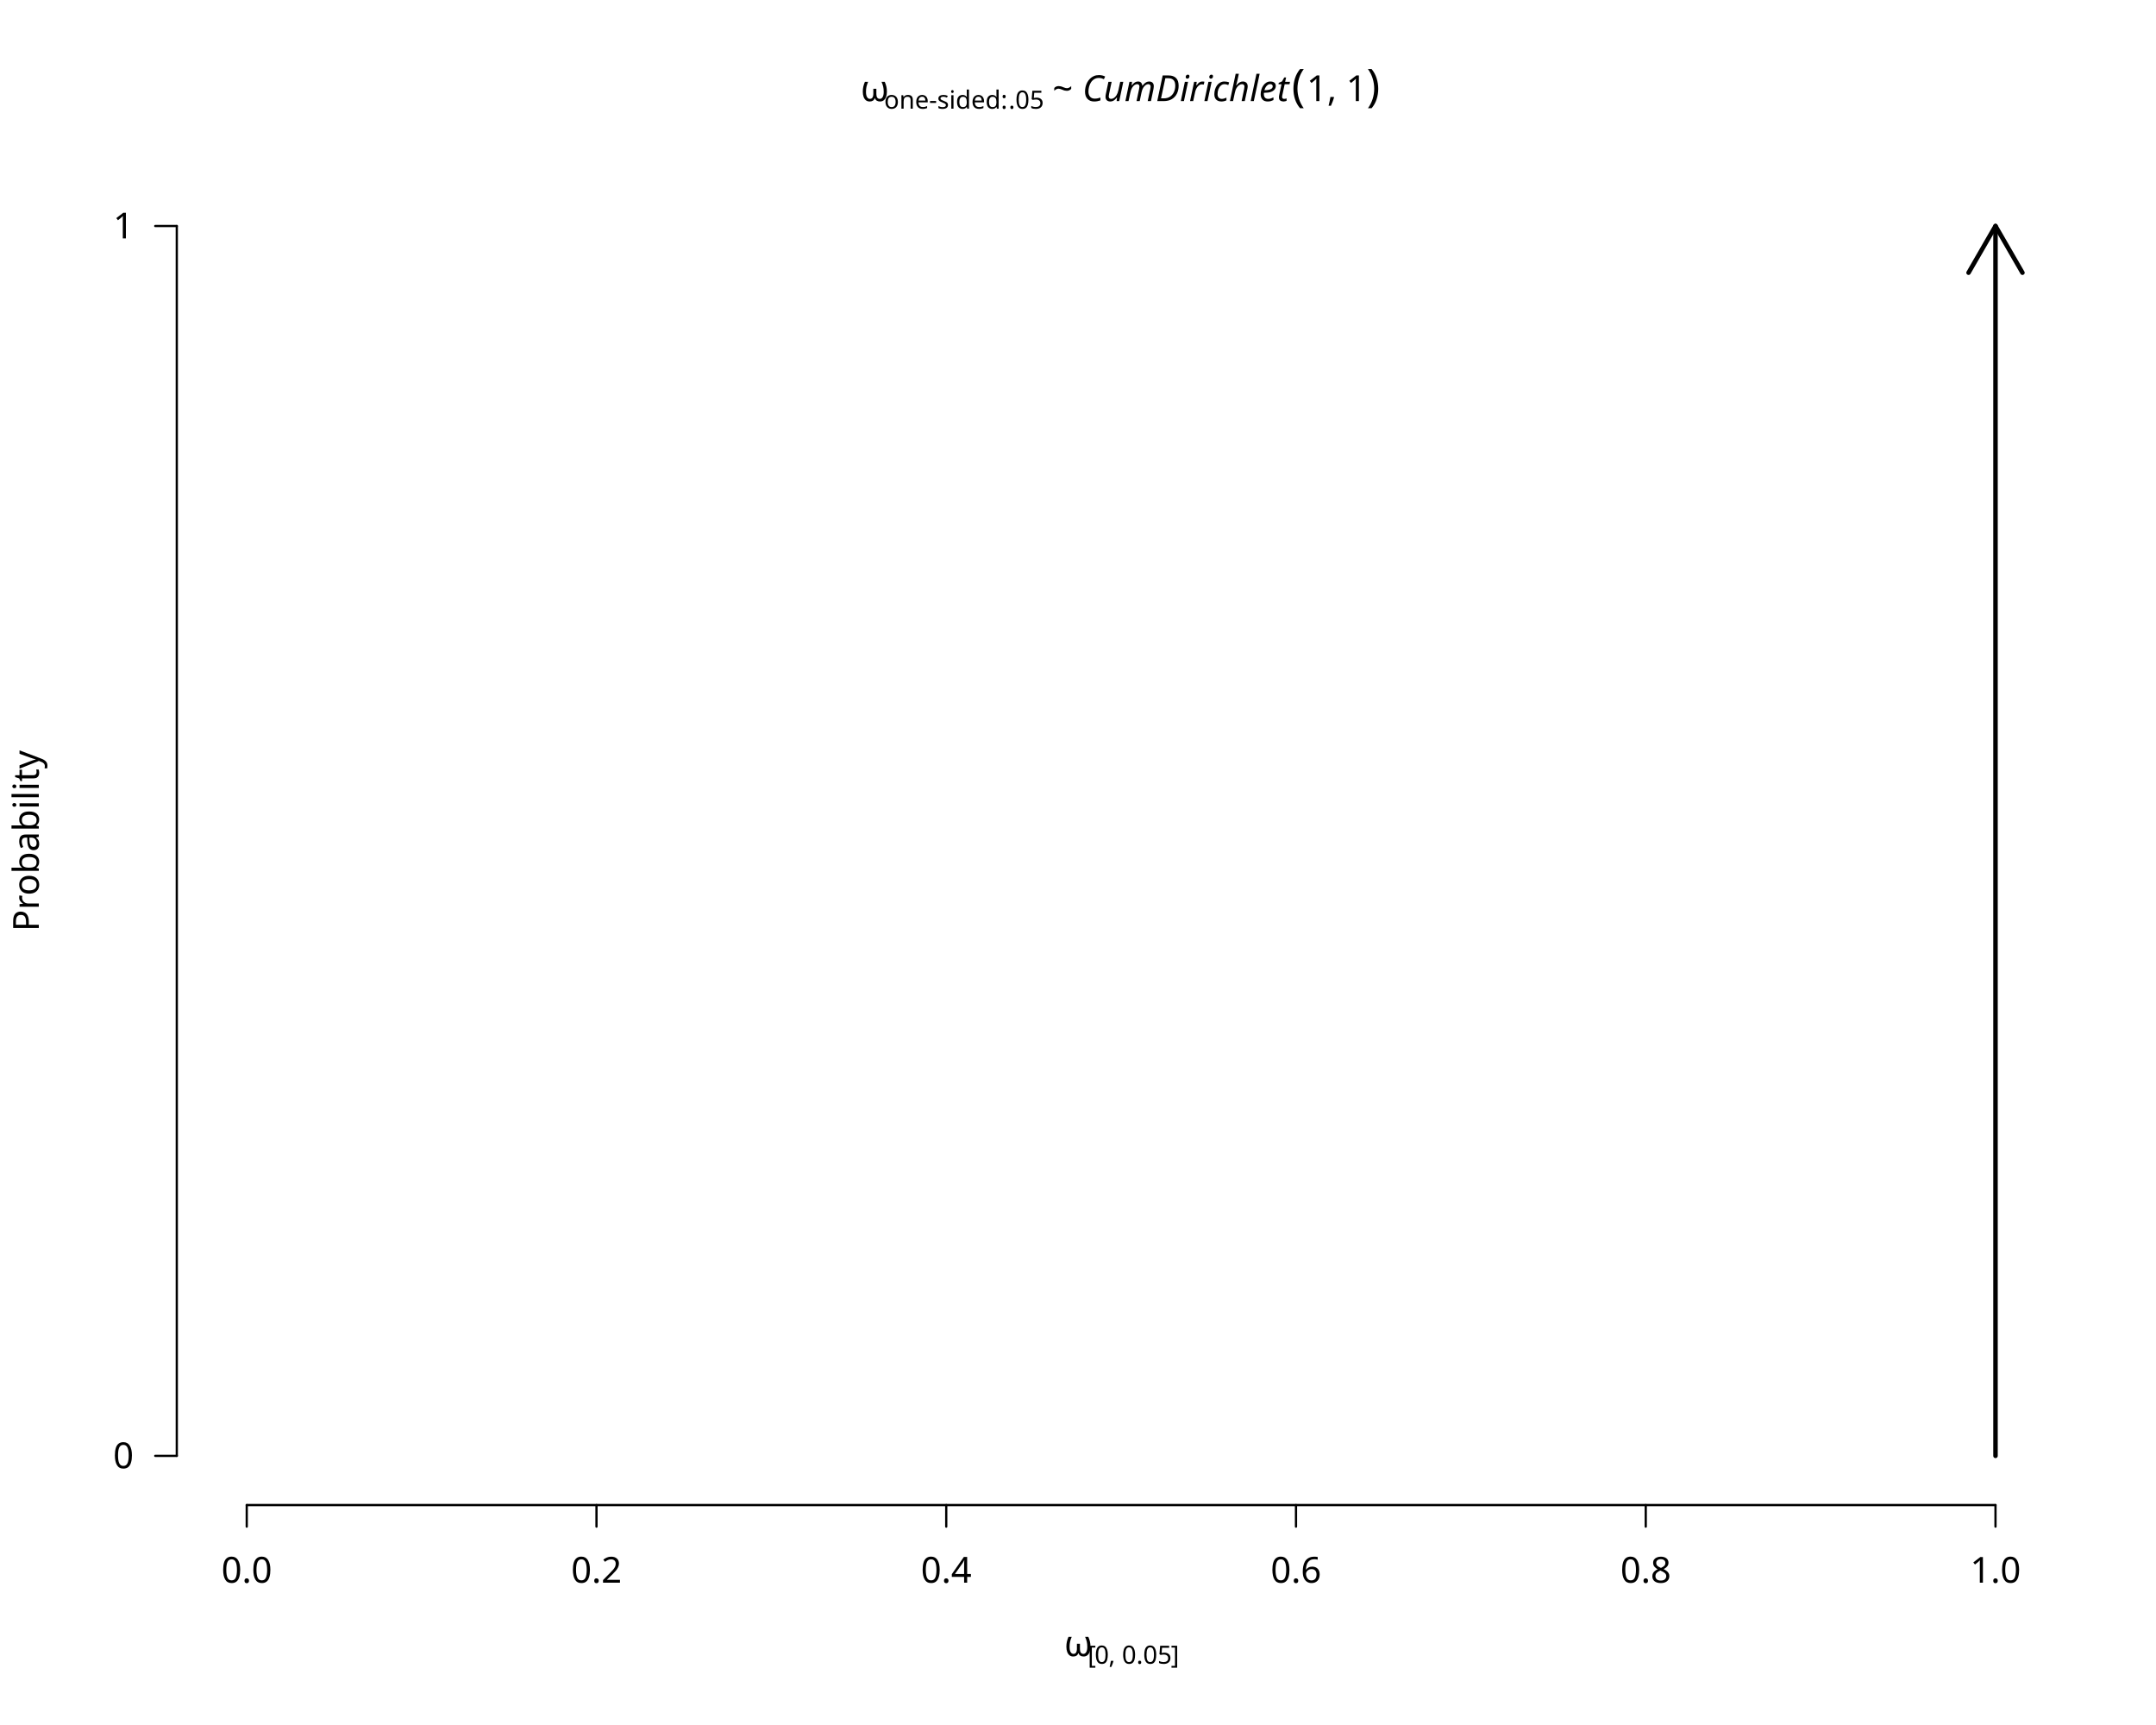
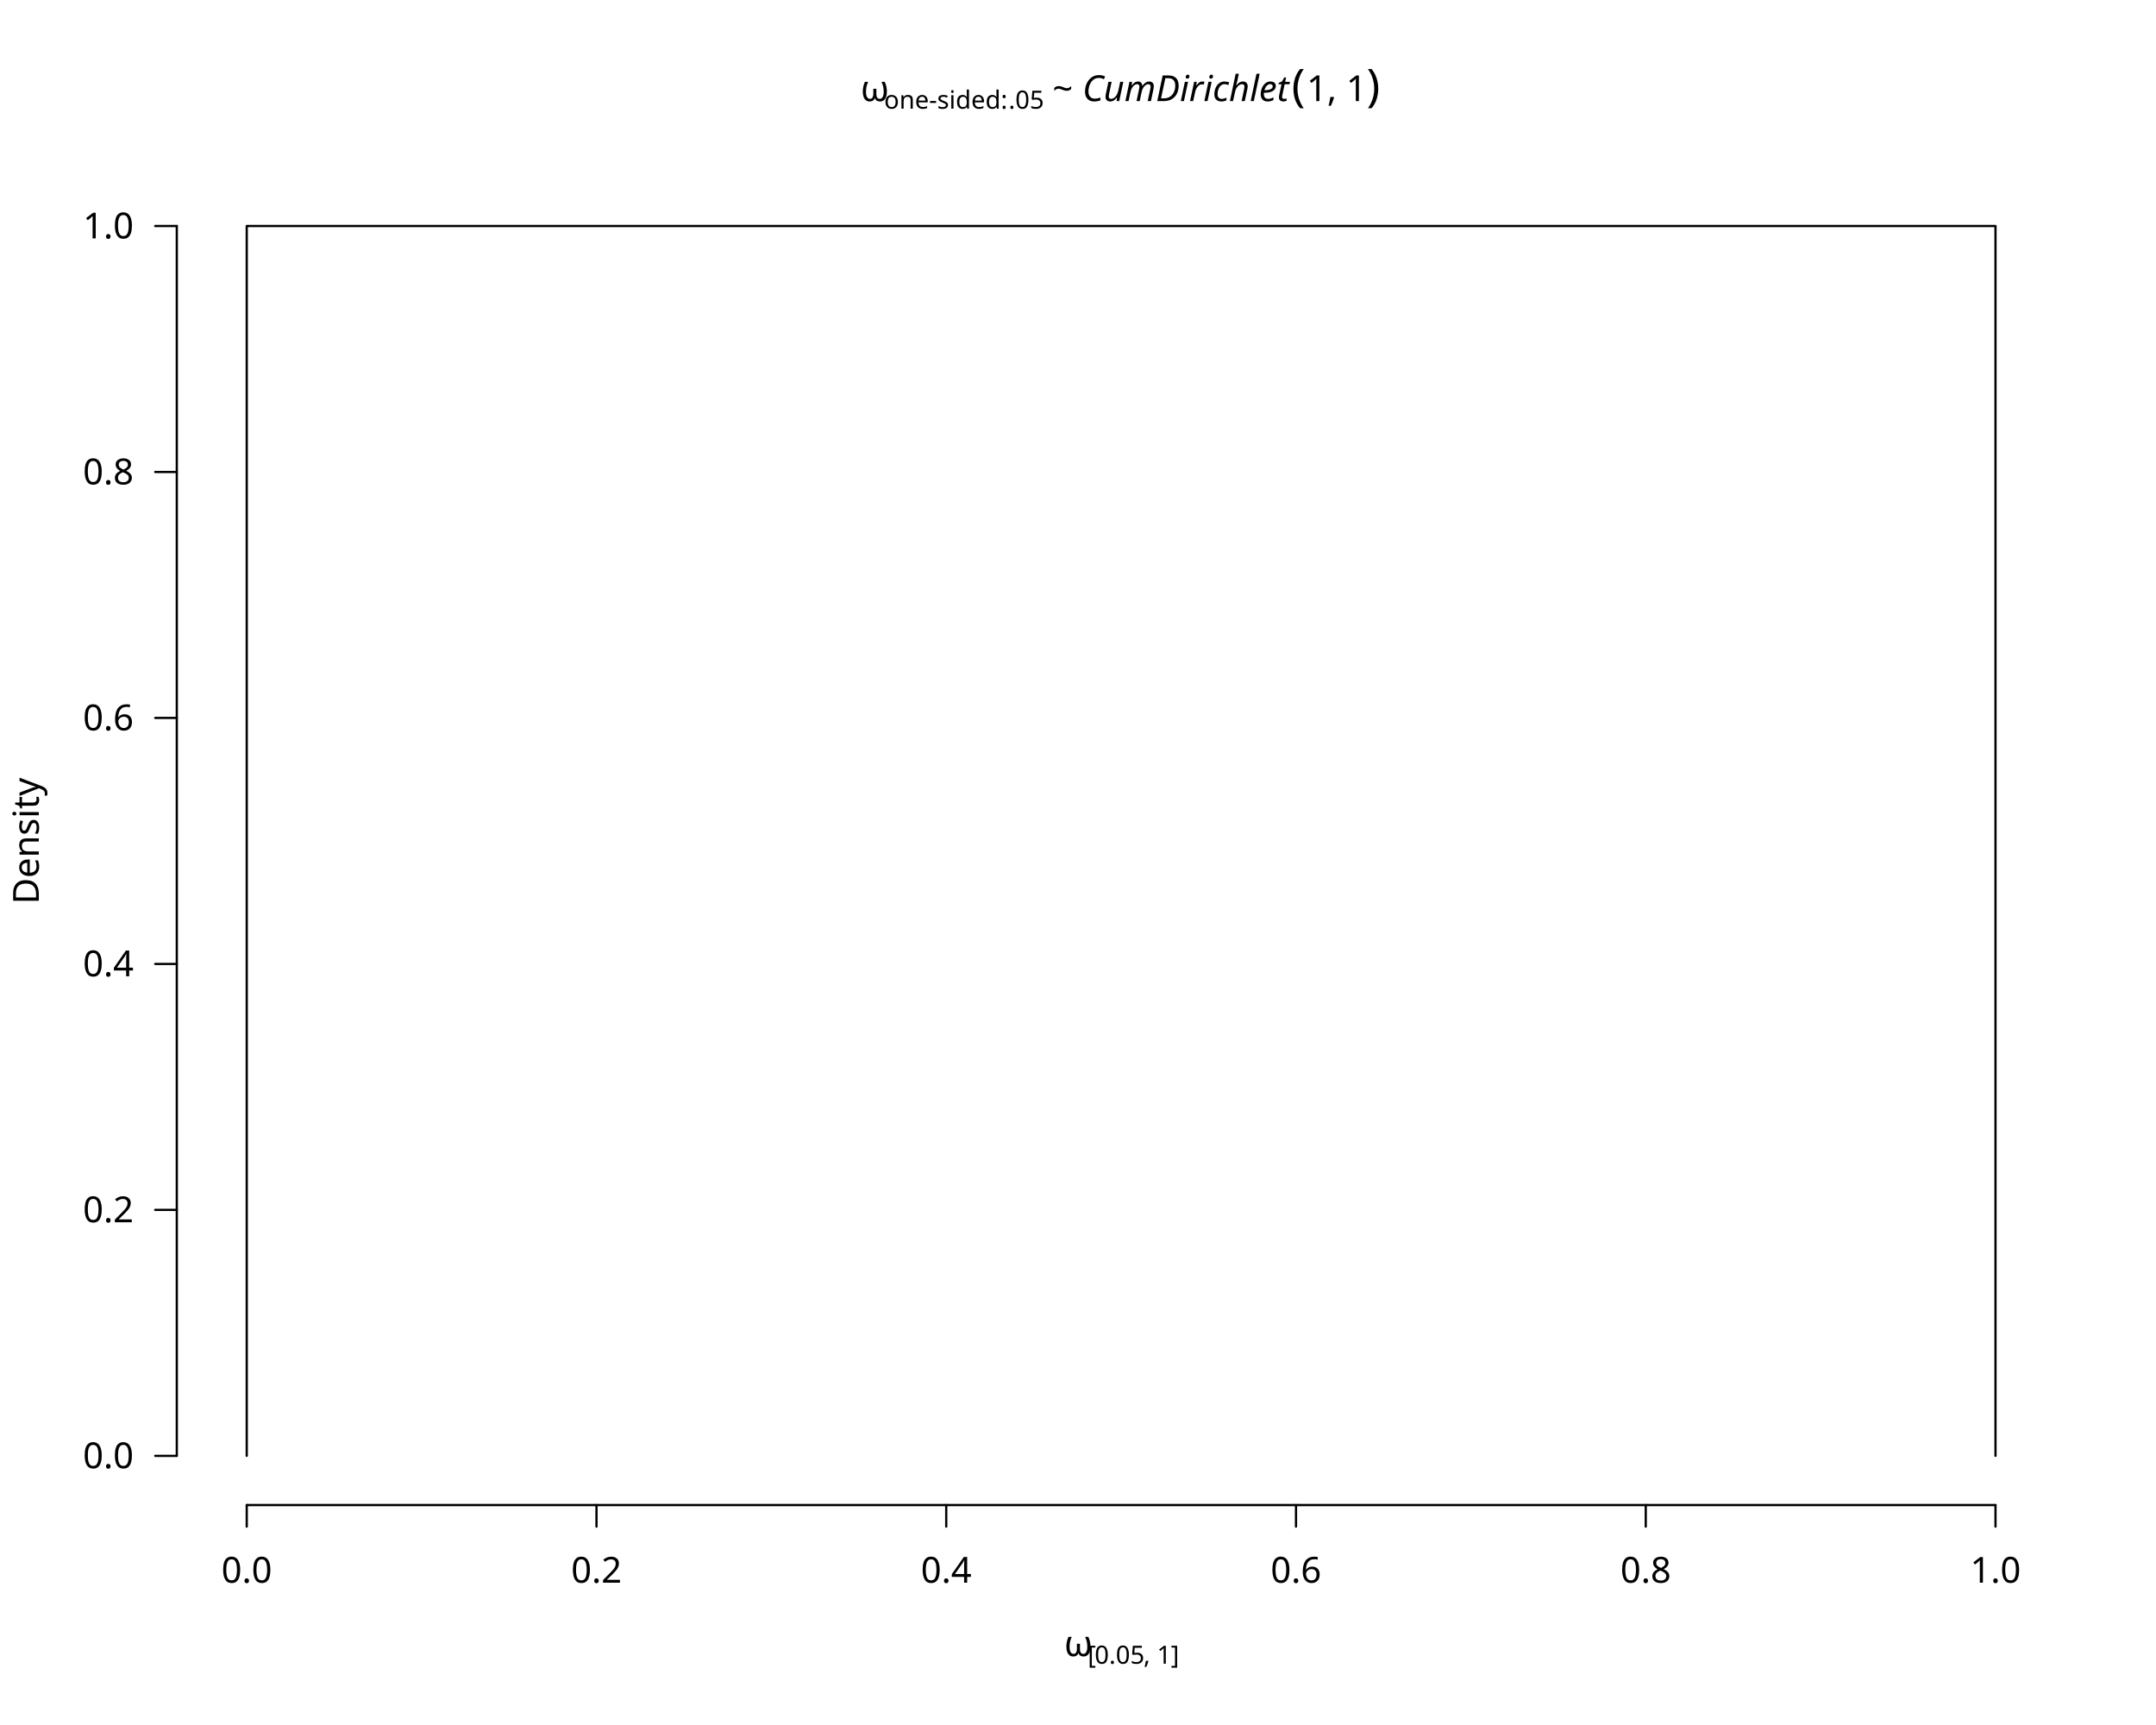
<svg xmlns="http://www.w3.org/2000/svg" class="svglite" data-engine-version="2.0" width="720.00pt" height="576.00pt" viewBox="0 0 720.00 576.00">
  <defs>
    <style type="text/css">
    .svglite line, .svglite polyline, .svglite polygon, .svglite path, .svglite rect, .svglite circle {
      fill: none;
      stroke: #000000;
      stroke-linecap: round;
      stroke-linejoin: round;
      stroke-miterlimit: 10.00;
    }
  </style>
  </defs>
  <rect width="100%" height="100%" style="stroke: none; fill: #FFFFFF;" />
  <defs>
    <clipPath id="cpMC4wMHw3MjAuMDB8MC4wMHw1NzYuMDA=">
      <rect x="0.00" y="0.00" width="720.00" height="576.00" />
    </clipPath>
  </defs>
  <g clip-path="url(#cpMC4wMHw3MjAuMDB8MC4wMHw1NzYuMDA=)">
-     <text x="287.46" y="33.76" style="font-size: 12.00px; font-family: sans;" textLength="7.78px" lengthAdjust="spacingAndGlyphs">ω</text>
-     <text x="295.23" y="36.29" style="font-size: 8.40px; font-family: sans;" textLength="41.56px" lengthAdjust="spacingAndGlyphs">one-sided: </text>
-     <text x="336.80" y="36.29" style="font-size: 8.40px; font-family: sans;" textLength="11.68px" lengthAdjust="spacingAndGlyphs">.05</text>
-     <text x="348.48" y="33.76" style="font-size: 12.00px; font-family: sans;" textLength="3.00px" lengthAdjust="spacingAndGlyphs"> </text>
-     <text x="351.48" y="33.76" style="font-size: 12.00px; font-family: sans;" textLength="7.01px" lengthAdjust="spacingAndGlyphs">~</text>
-     <text x="358.49" y="33.76" style="font-size: 12.00px; font-family: sans;" textLength="3.00px" lengthAdjust="spacingAndGlyphs"> </text>
-     <text x="361.49" y="33.76" style="font-size: 12.00px; font-style: italic; font-family: sans;" textLength="68.69px" lengthAdjust="spacingAndGlyphs">CumDirichlet</text>
-     <text x="431.35" y="33.76" style="font-size: 15.00px; font-family: sans;" textLength="5.00px" lengthAdjust="spacingAndGlyphs">(</text>
-     <text x="436.34" y="33.76" style="font-size: 12.00px; font-family: sans;" textLength="20.02px" lengthAdjust="spacingAndGlyphs">1, 1</text>
-     <text x="456.36" y="33.76" style="font-size: 15.00px; font-family: sans;" textLength="4.99px" lengthAdjust="spacingAndGlyphs">)</text>
-     <text x="355.45" y="553.00" style="font-size: 12.00px; font-family: sans;" textLength="7.78px" lengthAdjust="spacingAndGlyphs">ω</text>
-     <text x="363.23" y="555.54" style="font-size: 8.40px; font-family: sans;" textLength="2.33px" lengthAdjust="spacingAndGlyphs">[</text>
-     <text x="365.56" y="555.54" style="font-size: 8.40px; font-family: sans;" textLength="4.67px" lengthAdjust="spacingAndGlyphs">0</text>
-     <text x="370.23" y="555.54" style="font-size: 8.40px; font-family: sans;" textLength="2.33px" lengthAdjust="spacingAndGlyphs">,</text>
-     <text x="372.57" y="555.54" style="font-size: 8.40px; font-family: sans;" textLength="2.10px" lengthAdjust="spacingAndGlyphs"> </text>
-     <text x="374.67" y="555.54" style="font-size: 8.40px; font-family: sans;" textLength="16.35px" lengthAdjust="spacingAndGlyphs">0.05</text>
-     <text x="391.02" y="555.54" style="font-size: 8.40px; font-family: sans;" textLength="2.33px" lengthAdjust="spacingAndGlyphs">]</text>
-     <text transform="translate(12.96,280.80) rotate(-90)" text-anchor="middle" style="font-size: 12.00px; font-family: sans;" textLength="56.03px" lengthAdjust="spacingAndGlyphs">Probability</text>
    <line x1="82.40" y1="502.56" x2="666.40" y2="502.56" style="stroke-width: 0.75;" />
    <line x1="82.40" y1="502.56" x2="82.40" y2="509.76" style="stroke-width: 0.75;" />
    <line x1="199.20" y1="502.56" x2="199.20" y2="509.76" style="stroke-width: 0.75;" />
    <line x1="316.00" y1="502.56" x2="316.00" y2="509.76" style="stroke-width: 0.75;" />
    <line x1="432.80" y1="502.56" x2="432.80" y2="509.76" style="stroke-width: 0.75;" />
    <line x1="549.60" y1="502.56" x2="549.60" y2="509.76" style="stroke-width: 0.75;" />
    <line x1="666.40" y1="502.56" x2="666.40" y2="509.76" style="stroke-width: 0.75;" />
    <text x="82.40" y="528.48" text-anchor="middle" style="font-size: 12.00px; font-family: sans;" textLength="16.68px" lengthAdjust="spacingAndGlyphs">0.0</text>
    <text x="199.20" y="528.48" text-anchor="middle" style="font-size: 12.00px; font-family: sans;" textLength="16.68px" lengthAdjust="spacingAndGlyphs">0.2</text>
    <text x="316.00" y="528.48" text-anchor="middle" style="font-size: 12.00px; font-family: sans;" textLength="16.68px" lengthAdjust="spacingAndGlyphs">0.4</text>
    <text x="432.80" y="528.48" text-anchor="middle" style="font-size: 12.00px; font-family: sans;" textLength="16.68px" lengthAdjust="spacingAndGlyphs">0.6</text>
    <text x="549.60" y="528.48" text-anchor="middle" style="font-size: 12.00px; font-family: sans;" textLength="16.68px" lengthAdjust="spacingAndGlyphs">0.8</text>
    <text x="666.40" y="528.48" text-anchor="middle" style="font-size: 12.00px; font-family: sans;" textLength="16.68px" lengthAdjust="spacingAndGlyphs">1.0</text>
    <line x1="59.04" y1="486.13" x2="59.04" y2="75.47" style="stroke-width: 0.75;" />
    <line x1="59.04" y1="486.13" x2="51.84" y2="486.13" style="stroke-width: 0.75;" />
+     <line x1="59.04" y1="404.00" x2="51.84" y2="404.00" style="stroke-width: 0.75;" />
+     <line x1="59.04" y1="321.87" x2="51.84" y2="321.87" style="stroke-width: 0.75;" />
+     <line x1="59.04" y1="239.73" x2="51.84" y2="239.73" style="stroke-width: 0.75;" />
+     <line x1="59.04" y1="157.60" x2="51.84" y2="157.60" style="stroke-width: 0.75;" />
    <line x1="59.04" y1="75.47" x2="51.84" y2="75.47" style="stroke-width: 0.75;" />
-     <text x="44.64" y="490.26" text-anchor="end" style="font-size: 12.00px; font-family: sans;" textLength="6.67px" lengthAdjust="spacingAndGlyphs">0</text>
-     <text x="44.64" y="79.60" text-anchor="end" style="font-size: 12.00px; font-family: sans;" textLength="6.67px" lengthAdjust="spacingAndGlyphs">1</text>
+     <text x="44.64" y="490.26" text-anchor="end" style="font-size: 12.00px; font-family: sans;" textLength="16.68px" lengthAdjust="spacingAndGlyphs">0.0</text>
+     <text x="44.64" y="408.13" text-anchor="end" style="font-size: 12.00px; font-family: sans;" textLength="16.68px" lengthAdjust="spacingAndGlyphs">0.2</text>
+     <text x="44.64" y="326.00" text-anchor="end" style="font-size: 12.00px; font-family: sans;" textLength="16.68px" lengthAdjust="spacingAndGlyphs">0.4</text>
+     <text x="44.64" y="243.86" text-anchor="end" style="font-size: 12.00px; font-family: sans;" textLength="16.68px" lengthAdjust="spacingAndGlyphs">0.6</text>
+     <text x="44.64" y="161.73" text-anchor="end" style="font-size: 12.00px; font-family: sans;" textLength="16.68px" lengthAdjust="spacingAndGlyphs">0.8</text>
+     <text x="44.64" y="79.60" text-anchor="end" style="font-size: 12.00px; font-family: sans;" textLength="16.68px" lengthAdjust="spacingAndGlyphs">1.0</text>
+     <text x="287.46" y="33.76" style="font-size: 12.00px; font-family: sans;" textLength="7.78px" lengthAdjust="spacingAndGlyphs">ω</text>
+     <text x="295.23" y="36.29" style="font-size: 8.40px; font-family: sans;" textLength="41.56px" lengthAdjust="spacingAndGlyphs">one-sided: </text>
+     <text x="336.80" y="36.29" style="font-size: 8.40px; font-family: sans;" textLength="11.68px" lengthAdjust="spacingAndGlyphs">.05</text>
+     <text x="348.48" y="33.76" style="font-size: 12.00px; font-family: sans;" textLength="3.00px" lengthAdjust="spacingAndGlyphs"> </text>
+     <text x="351.48" y="33.76" style="font-size: 12.00px; font-family: sans;" textLength="7.01px" lengthAdjust="spacingAndGlyphs">~</text>
+     <text x="358.49" y="33.76" style="font-size: 12.00px; font-family: sans;" textLength="3.00px" lengthAdjust="spacingAndGlyphs"> </text>
+     <text x="361.49" y="33.76" style="font-size: 12.00px; font-style: italic; font-family: sans;" textLength="68.69px" lengthAdjust="spacingAndGlyphs">CumDirichlet</text>
+     <text x="431.35" y="33.76" style="font-size: 15.00px; font-family: sans;" textLength="5.00px" lengthAdjust="spacingAndGlyphs">(</text>
+     <text x="436.34" y="33.76" style="font-size: 12.00px; font-family: sans;" textLength="20.02px" lengthAdjust="spacingAndGlyphs">1, 1</text>
+     <text x="456.36" y="33.76" style="font-size: 15.00px; font-family: sans;" textLength="4.99px" lengthAdjust="spacingAndGlyphs">)</text>
+     <text x="355.45" y="553.00" style="font-size: 12.00px; font-family: sans;" textLength="7.78px" lengthAdjust="spacingAndGlyphs">ω</text>
+     <text x="363.23" y="555.54" style="font-size: 8.40px; font-family: sans;" textLength="2.33px" lengthAdjust="spacingAndGlyphs">[</text>
+     <text x="365.56" y="555.54" style="font-size: 8.40px; font-family: sans;" textLength="16.35px" lengthAdjust="spacingAndGlyphs">0.05</text>
+     <text x="381.91" y="555.54" style="font-size: 8.40px; font-family: sans;" textLength="2.33px" lengthAdjust="spacingAndGlyphs">,</text>
+     <text x="384.24" y="555.54" style="font-size: 8.40px; font-family: sans;" textLength="2.10px" lengthAdjust="spacingAndGlyphs"> </text>
+     <text x="386.34" y="555.54" style="font-size: 8.40px; font-family: sans;" textLength="4.67px" lengthAdjust="spacingAndGlyphs">1</text>
+     <text x="391.02" y="555.54" style="font-size: 8.40px; font-family: sans;" textLength="2.33px" lengthAdjust="spacingAndGlyphs">]</text>
+     <text transform="translate(12.96,280.80) rotate(-90)" text-anchor="middle" style="font-size: 12.00px; font-family: sans;" textLength="40.02px" lengthAdjust="spacingAndGlyphs">Density</text>
  </g>
  <defs>
    <clipPath id="cpNTkuMDR8Njg5Ljc2fDU5LjA0fDUwMi41Ng==">
      <rect x="59.04" y="59.04" width="630.72" height="443.52" />
    </clipPath>
  </defs>
  <g clip-path="url(#cpNTkuMDR8Njg5Ljc2fDU5LjA0fDUwMi41Ng==)">
-     <line x1="666.40" y1="486.13" x2="666.40" y2="75.47" style="stroke-width: 1.50;" />
-     <polyline points="675.40,91.06 666.40,75.47 657.40,91.06 " style="stroke-width: 1.50;" />
+     <polyline points="82.40,486.13 82.40,75.47 82.98,75.47 83.57,75.47 84.15,75.47 84.74,75.47 85.32,75.47 85.91,75.47 86.49,75.47 87.08,75.47 87.66,75.47 88.25,75.47 88.83,75.47 89.42,75.47 90.00,75.47 90.58,75.47 91.17,75.47 91.75,75.47 92.34,75.47 92.92,75.47 93.51,75.47 94.09,75.47 94.68,75.47 95.26,75.47 95.85,75.47 96.43,75.47 97.01,75.47 97.60,75.47 98.18,75.47 98.77,75.47 99.35,75.47 99.94,75.47 100.52,75.47 101.11,75.47 101.69,75.47 102.28,75.47 102.86,75.47 103.45,75.47 104.03,75.47 104.61,75.47 105.20,75.47 105.78,75.47 106.37,75.47 106.95,75.47 107.54,75.47 108.12,75.47 108.71,75.47 109.29,75.47 109.88,75.47 110.46,75.47 111.04,75.47 111.63,75.47 112.21,75.47 112.80,75.47 113.38,75.47 113.97,75.47 114.55,75.47 115.14,75.47 115.72,75.47 116.31,75.47 116.89,75.47 117.48,75.47 118.06,75.47 118.64,75.47 119.23,75.47 119.81,75.47 120.40,75.47 120.98,75.47 121.57,75.47 122.15,75.47 122.74,75.47 123.32,75.47 123.91,75.47 124.49,75.47 125.07,75.47 125.66,75.47 126.24,75.47 126.83,75.47 127.41,75.47 128.00,75.47 128.58,75.47 129.17,75.47 129.75,75.47 130.34,75.47 130.92,75.47 131.51,75.47 132.09,75.47 132.67,75.47 133.26,75.47 133.84,75.47 134.43,75.47 135.01,75.47 135.60,75.47 136.18,75.47 136.77,75.47 137.35,75.47 137.94,75.47 138.52,75.47 139.10,75.47 139.69,75.47 140.27,75.47 140.86,75.47 141.44,75.47 142.03,75.47 142.61,75.47 143.20,75.47 143.78,75.47 144.37,75.47 144.95,75.47 145.54,75.47 146.12,75.47 146.70,75.47 147.29,75.47 147.87,75.47 148.46,75.47 149.04,75.47 149.63,75.47 150.21,75.47 150.80,75.47 151.38,75.47 151.97,75.47 152.55,75.47 153.13,75.47 153.72,75.47 154.30,75.47 154.89,75.47 155.47,75.47 156.06,75.47 156.64,75.47 157.23,75.47 157.81,75.47 158.40,75.47 158.98,75.47 159.57,75.47 160.15,75.47 160.73,75.47 161.32,75.47 161.90,75.47 162.49,75.47 163.07,75.47 163.66,75.47 164.24,75.47 164.83,75.47 165.41,75.47 166.00,75.47 166.58,75.47 167.16,75.47 167.75,75.47 168.33,75.47 168.92,75.47 169.50,75.47 170.09,75.47 170.67,75.47 171.26,75.47 171.84,75.47 172.43,75.47 173.01,75.47 173.60,75.47 174.18,75.47 174.76,75.47 175.35,75.47 175.93,75.47 176.52,75.47 177.10,75.47 177.69,75.47 178.27,75.47 178.86,75.47 179.44,75.47 180.03,75.47 180.61,75.47 181.19,75.47 181.78,75.47 182.36,75.47 182.95,75.47 183.53,75.47 184.12,75.47 184.70,75.47 185.29,75.47 185.87,75.47 186.46,75.47 187.04,75.47 187.63,75.47 188.21,75.47 188.79,75.47 189.38,75.47 189.96,75.47 190.55,75.47 191.13,75.47 191.72,75.47 192.30,75.47 192.89,75.47 193.47,75.47 194.06,75.47 194.64,75.47 195.22,75.47 195.81,75.47 196.39,75.47 196.98,75.47 197.56,75.47 198.15,75.47 198.73,75.47 199.32,75.47 199.90,75.47 200.49,75.47 201.07,75.47 201.66,75.47 202.24,75.47 202.82,75.47 203.41,75.47 203.99,75.47 204.58,75.47 205.16,75.47 205.75,75.47 206.33,75.47 206.92,75.47 207.50,75.47 208.09,75.47 208.67,75.47 209.25,75.47 209.84,75.47 210.42,75.47 211.01,75.47 211.59,75.47 212.18,75.47 212.76,75.47 213.35,75.47 213.93,75.47 214.52,75.47 215.10,75.47 215.69,75.47 216.27,75.47 216.85,75.47 217.44,75.47 218.02,75.47 218.61,75.47 219.19,75.47 219.78,75.47 220.36,75.47 220.95,75.47 221.53,75.47 222.12,75.47 222.70,75.47 223.28,75.47 223.87,75.47 224.45,75.47 225.04,75.47 225.62,75.47 226.21,75.47 226.79,75.47 227.38,75.47 227.96,75.47 228.55,75.47 229.13,75.47 229.72,75.47 230.30,75.47 230.88,75.47 231.47,75.47 232.05,75.47 232.64,75.47 233.22,75.47 233.81,75.47 234.39,75.47 234.98,75.47 235.56,75.47 236.15,75.47 236.73,75.47 237.31,75.47 237.90,75.47 238.48,75.47 239.07,75.47 239.65,75.47 240.24,75.47 240.82,75.47 241.41,75.47 241.99,75.47 242.58,75.47 243.16,75.47 243.75,75.47 244.33,75.47 244.91,75.47 245.50,75.47 246.08,75.47 246.67,75.47 247.25,75.47 247.84,75.47 248.42,75.47 249.01,75.47 249.59,75.47 250.18,75.47 250.76,75.47 251.34,75.47 251.93,75.47 252.51,75.47 253.10,75.47 253.68,75.47 254.27,75.47 254.85,75.47 255.44,75.47 256.02,75.47 256.61,75.47 257.19,75.47 257.78,75.47 258.36,75.47 258.94,75.47 259.53,75.47 260.11,75.47 260.70,75.47 261.28,75.47 261.87,75.47 262.45,75.47 263.04,75.47 263.62,75.47 264.21,75.47 264.79,75.47 265.37,75.47 265.96,75.47 266.54,75.47 267.13,75.47 267.71,75.47 268.30,75.47 268.88,75.47 269.47,75.47 270.05,75.47 270.64,75.47 271.22,75.47 271.81,75.47 272.39,75.47 272.97,75.47 273.56,75.47 274.14,75.47 274.73,75.47 275.31,75.47 275.90,75.47 276.48,75.47 277.07,75.47 277.65,75.47 278.24,75.47 278.82,75.47 279.41,75.47 279.99,75.47 280.57,75.47 281.16,75.47 281.74,75.47 282.33,75.47 282.91,75.47 283.50,75.47 284.08,75.47 284.67,75.47 285.25,75.47 285.84,75.47 286.42,75.47 287.00,75.47 287.59,75.47 288.17,75.47 288.76,75.47 289.34,75.47 289.93,75.47 290.51,75.47 291.10,75.47 291.68,75.47 292.27,75.47 292.85,75.47 293.44,75.47 294.02,75.47 294.60,75.47 295.19,75.47 295.77,75.47 296.36,75.47 296.94,75.47 297.53,75.47 298.11,75.47 298.70,75.47 299.28,75.47 299.87,75.47 300.45,75.47 301.03,75.47 301.62,75.47 302.20,75.47 302.79,75.47 303.37,75.47 303.96,75.47 304.54,75.47 305.13,75.47 305.71,75.47 306.30,75.47 306.88,75.47 307.47,75.47 308.05,75.47 308.63,75.47 309.22,75.47 309.80,75.47 310.39,75.47 310.97,75.47 311.56,75.47 312.14,75.47 312.73,75.47 313.31,75.47 313.90,75.47 314.48,75.47 315.06,75.47 315.65,75.47 316.23,75.47 316.82,75.47 317.40,75.47 317.99,75.47 318.57,75.47 319.16,75.47 319.74,75.47 320.33,75.47 320.91,75.47 321.50,75.47 322.08,75.47 322.66,75.47 323.25,75.47 323.83,75.47 324.42,75.47 325.00,75.47 325.59,75.47 326.17,75.47 326.76,75.47 327.34,75.47 327.93,75.47 328.51,75.47 329.09,75.47 329.68,75.47 330.26,75.47 330.85,75.47 331.43,75.47 332.02,75.47 332.60,75.47 333.19,75.47 333.77,75.47 334.36,75.47 334.94,75.47 335.53,75.47 336.11,75.47 336.69,75.47 337.28,75.47 337.86,75.47 338.45,75.47 339.03,75.47 339.62,75.47 340.20,75.47 340.79,75.47 341.37,75.47 341.96,75.47 342.54,75.47 343.12,75.47 343.71,75.47 344.29,75.47 344.88,75.47 345.46,75.47 346.05,75.47 346.63,75.47 347.22,75.47 347.80,75.47 348.39,75.47 348.97,75.47 349.56,75.47 350.14,75.47 350.72,75.47 351.31,75.47 351.89,75.47 352.48,75.47 353.06,75.47 353.65,75.47 354.23,75.47 354.82,75.47 355.40,75.47 355.99,75.47 356.57,75.47 357.15,75.47 357.74,75.47 358.32,75.47 358.91,75.47 359.49,75.47 360.08,75.47 360.66,75.47 361.25,75.47 361.83,75.47 362.42,75.47 363.00,75.47 363.59,75.47 364.17,75.47 364.75,75.47 365.34,75.47 365.92,75.47 366.51,75.47 367.09,75.47 367.68,75.47 368.26,75.47 368.85,75.47 369.43,75.47 370.02,75.47 370.60,75.47 371.18,75.47 371.77,75.47 372.35,75.47 372.94,75.47 373.52,75.47 374.11,75.47 374.69,75.47 375.28,75.47 375.86,75.47 376.45,75.47 377.03,75.47 377.62,75.47 378.20,75.47 378.78,75.47 379.37,75.47 379.95,75.47 380.54,75.47 381.12,75.47 381.71,75.47 382.29,75.47 382.88,75.47 383.46,75.47 384.05,75.47 384.63,75.47 385.21,75.47 385.80,75.47 386.38,75.47 386.97,75.47 387.55,75.47 388.14,75.47 388.72,75.47 389.31,75.47 389.89,75.47 390.48,75.47 391.06,75.47 391.65,75.47 392.23,75.47 392.81,75.47 393.40,75.47 393.98,75.47 394.57,75.47 395.15,75.47 395.74,75.47 396.32,75.47 396.91,75.47 397.49,75.47 398.08,75.47 398.66,75.47 399.24,75.47 399.83,75.47 400.41,75.47 401.00,75.47 401.58,75.47 402.17,75.47 402.75,75.47 403.34,75.47 403.92,75.47 404.51,75.47 405.09,75.47 405.68,75.47 406.26,75.47 406.84,75.47 407.43,75.47 408.01,75.47 408.60,75.47 409.18,75.47 409.77,75.47 410.35,75.47 410.94,75.47 411.52,75.47 412.11,75.47 412.69,75.47 413.27,75.47 413.86,75.47 414.44,75.47 415.03,75.47 415.61,75.47 416.20,75.47 416.78,75.47 417.37,75.47 417.95,75.47 418.54,75.47 419.12,75.47 419.71,75.47 420.29,75.47 420.87,75.47 421.46,75.47 422.04,75.47 422.63,75.47 423.21,75.47 423.80,75.47 424.38,75.47 424.97,75.47 425.55,75.47 426.14,75.47 426.72,75.47 427.30,75.47 427.89,75.47 428.47,75.47 429.06,75.47 429.64,75.47 430.23,75.47 430.81,75.47 431.40,75.47 431.98,75.47 432.57,75.47 433.15,75.47 433.74,75.47 434.32,75.47 434.90,75.47 435.49,75.47 436.07,75.47 436.66,75.47 437.24,75.47 437.83,75.47 438.41,75.47 439.00,75.47 439.58,75.47 440.17,75.47 440.75,75.47 441.33,75.47 441.92,75.47 442.50,75.47 443.09,75.47 443.67,75.47 444.26,75.47 444.84,75.47 445.43,75.47 446.01,75.47 446.60,75.47 447.18,75.47 447.77,75.47 448.35,75.47 448.93,75.47 449.52,75.47 450.10,75.47 450.69,75.47 451.27,75.47 451.86,75.47 452.44,75.47 453.03,75.47 453.61,75.47 454.20,75.47 454.78,75.47 455.36,75.47 455.95,75.47 456.53,75.47 457.12,75.47 457.70,75.47 458.29,75.47 458.87,75.47 459.46,75.47 460.04,75.47 460.63,75.47 461.21,75.47 461.80,75.47 462.38,75.47 462.96,75.47 463.55,75.47 464.13,75.47 464.72,75.47 465.30,75.47 465.89,75.47 466.47,75.47 467.06,75.47 467.64,75.47 468.23,75.47 468.81,75.47 469.39,75.47 469.98,75.47 470.56,75.47 471.15,75.47 471.73,75.47 472.32,75.47 472.90,75.47 473.49,75.47 474.07,75.47 474.66,75.47 475.24,75.47 475.83,75.47 476.41,75.47 476.99,75.47 477.58,75.47 478.16,75.47 478.75,75.47 479.33,75.47 479.92,75.47 480.50,75.47 481.09,75.47 481.67,75.47 482.26,75.47 482.84,75.47 483.43,75.47 484.01,75.47 484.59,75.47 485.18,75.47 485.76,75.47 486.35,75.47 486.93,75.47 487.52,75.47 488.10,75.47 488.69,75.47 489.27,75.47 489.86,75.47 490.44,75.47 491.02,75.47 491.61,75.47 492.19,75.47 492.78,75.47 493.36,75.47 493.95,75.47 494.53,75.47 495.12,75.47 495.70,75.47 496.29,75.47 496.87,75.47 497.46,75.47 498.04,75.47 498.62,75.47 499.21,75.47 499.79,75.47 500.38,75.47 500.96,75.47 501.55,75.47 502.13,75.47 502.72,75.47 503.30,75.47 503.89,75.47 504.47,75.47 505.05,75.47 505.64,75.47 506.22,75.47 506.81,75.47 507.39,75.47 507.98,75.47 508.56,75.47 509.15,75.47 509.73,75.47 510.32,75.47 510.90,75.47 511.49,75.47 512.07,75.47 512.65,75.47 513.24,75.47 513.82,75.47 514.41,75.47 514.99,75.47 515.58,75.47 516.16,75.47 516.75,75.47 517.33,75.47 517.92,75.47 518.50,75.47 519.08,75.47 519.67,75.47 520.25,75.47 520.84,75.47 521.42,75.47 522.01,75.47 522.59,75.47 523.18,75.47 523.76,75.47 524.35,75.47 524.93,75.47 525.52,75.47 526.10,75.47 526.68,75.47 527.27,75.47 527.85,75.47 528.44,75.47 529.02,75.47 529.61,75.47 530.19,75.47 530.78,75.47 531.36,75.47 531.95,75.47 532.53,75.47 533.11,75.47 533.70,75.47 534.28,75.47 534.87,75.47 535.45,75.47 536.04,75.47 536.62,75.47 537.21,75.47 537.79,75.47 538.38,75.47 538.96,75.47 539.55,75.47 540.13,75.47 540.71,75.47 541.30,75.47 541.88,75.47 542.47,75.47 543.05,75.47 543.64,75.47 544.22,75.47 544.81,75.47 545.39,75.47 545.98,75.47 546.56,75.47 547.14,75.47 547.73,75.47 548.31,75.47 548.90,75.47 549.48,75.47 550.07,75.47 550.65,75.47 551.24,75.47 551.82,75.47 552.41,75.47 552.99,75.47 553.58,75.47 554.16,75.47 554.74,75.47 555.33,75.47 555.91,75.47 556.50,75.47 557.08,75.47 557.67,75.47 558.25,75.47 558.84,75.47 559.42,75.47 560.01,75.47 560.59,75.47 561.17,75.47 561.76,75.47 562.34,75.47 562.93,75.47 563.51,75.47 564.10,75.47 564.68,75.47 565.27,75.47 565.85,75.47 566.44,75.47 567.02,75.47 567.61,75.47 568.19,75.47 568.77,75.47 569.36,75.47 569.94,75.47 570.53,75.47 571.11,75.47 571.70,75.47 572.28,75.47 572.87,75.47 573.45,75.47 574.04,75.47 574.62,75.47 575.20,75.47 575.79,75.47 576.37,75.47 576.96,75.47 577.54,75.47 578.13,75.47 578.71,75.47 579.30,75.47 579.88,75.47 580.47,75.47 581.05,75.47 581.64,75.47 582.22,75.47 582.80,75.47 583.39,75.47 583.97,75.47 584.56,75.47 585.14,75.47 585.73,75.47 586.31,75.47 586.90,75.47 587.48,75.47 588.07,75.47 588.65,75.47 589.23,75.47 589.82,75.47 590.40,75.47 590.99,75.47 591.57,75.47 592.16,75.47 592.74,75.47 593.33,75.47 593.91,75.47 594.50,75.47 595.08,75.47 595.67,75.47 596.25,75.47 596.83,75.47 597.42,75.47 598.00,75.47 598.59,75.47 599.17,75.47 599.76,75.47 600.34,75.47 600.93,75.47 601.51,75.47 602.10,75.47 602.68,75.47 603.26,75.47 603.85,75.47 604.43,75.47 605.02,75.47 605.60,75.47 606.19,75.47 606.77,75.47 607.36,75.47 607.94,75.47 608.53,75.47 609.11,75.47 609.70,75.47 610.28,75.47 610.86,75.47 611.45,75.47 612.03,75.47 612.62,75.47 613.20,75.47 613.79,75.47 614.37,75.47 614.96,75.47 615.54,75.47 616.13,75.47 616.71,75.47 617.29,75.47 617.88,75.47 618.46,75.47 619.05,75.47 619.63,75.47 620.22,75.47 620.80,75.47 621.39,75.47 621.97,75.47 622.56,75.47 623.14,75.47 623.73,75.47 624.31,75.47 624.89,75.47 625.48,75.47 626.06,75.47 626.65,75.47 627.23,75.47 627.82,75.47 628.40,75.47 628.99,75.47 629.57,75.47 630.16,75.47 630.74,75.47 631.32,75.47 631.91,75.47 632.49,75.47 633.08,75.47 633.66,75.47 634.25,75.47 634.83,75.47 635.42,75.47 636.00,75.47 636.59,75.47 637.17,75.47 637.76,75.47 638.34,75.47 638.92,75.47 639.51,75.47 640.09,75.47 640.68,75.47 641.26,75.47 641.85,75.47 642.43,75.47 643.02,75.47 643.60,75.47 644.19,75.47 644.77,75.47 645.35,75.47 645.94,75.47 646.52,75.47 647.11,75.47 647.69,75.47 648.28,75.47 648.86,75.47 649.45,75.47 650.03,75.47 650.62,75.47 651.20,75.47 651.79,75.47 652.37,75.47 652.95,75.47 653.54,75.47 654.12,75.47 654.71,75.47 655.29,75.47 655.88,75.47 656.46,75.47 657.05,75.47 657.63,75.47 658.22,75.47 658.80,75.47 659.38,75.47 659.97,75.47 660.55,75.47 661.14,75.47 661.72,75.47 662.31,75.47 662.89,75.47 663.48,75.47 664.06,75.47 664.65,75.47 665.23,75.47 665.82,75.47 666.40,75.47 666.40,486.13 " style="stroke-width: 0.75;" />
  </g>
</svg>
